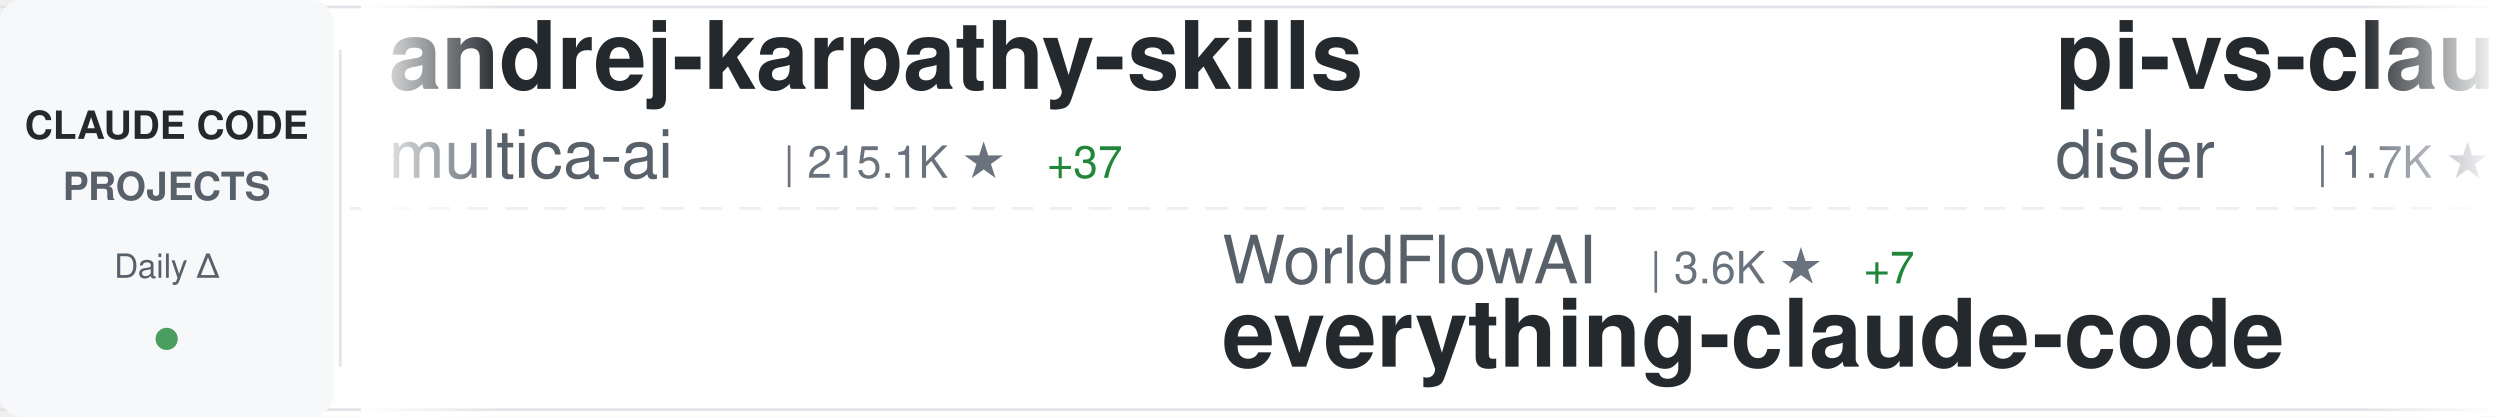
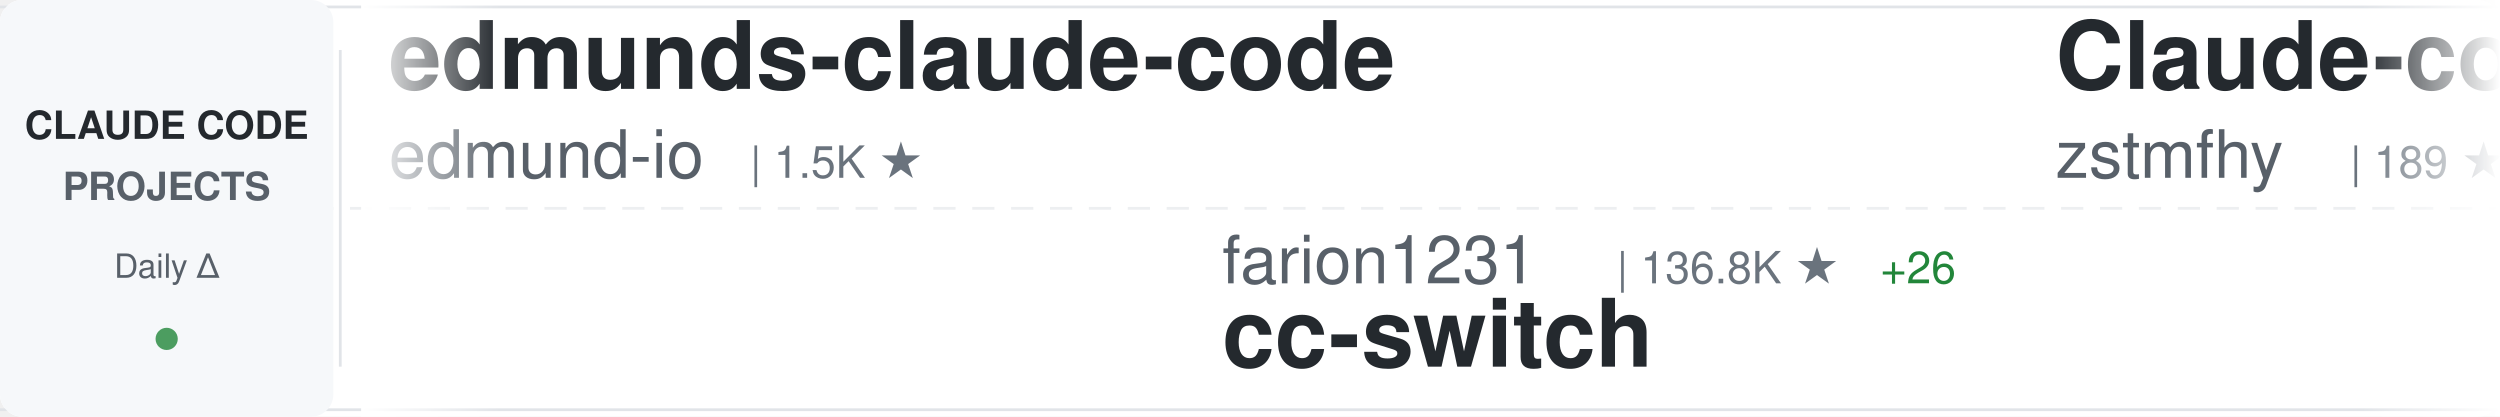
<svg xmlns="http://www.w3.org/2000/svg" width="900" height="150">
  <defs>
    <linearGradient id="awesomeLeftFade" x1="0%" y1="0%" x2="100%" y2="0%">
      <stop offset="0%" style="stop-color:#ffffff;stop-opacity:1" />
      <stop offset="100%" style="stop-color:#ffffff;stop-opacity:0" />
    </linearGradient>
    <linearGradient id="awesomeRightFade" x1="0%" y1="0%" x2="100%" y2="0%">
      <stop offset="0%" style="stop-color:#ffffff;stop-opacity:0" />
      <stop offset="100%" style="stop-color:#ffffff;stop-opacity:1" />
    </linearGradient>
  </defs>
  <rect width="900" height="150" fill="#ffffff" rx="8" />
  <rect x="0" y="2" width="900" height="1" fill="#e1e4e8" />
  <rect x="0" y="147" width="900" height="1" fill="#e1e4e8" />
  <line x1="0" y1="75" x2="900" y2="75" stroke="#e1e4e8" stroke-width="1" stroke-dasharray="8 6" opacity="0.6" />
  <rect x="0" y="0" width="120" height="150" fill="#f6f8fa" rx="8" />
  <text x="60" y="50" font-family="-apple-system, BlinkMacSystemFont, 'Segoe UI', Helvetica, Arial, sans-serif" font-size="14" font-weight="600" fill="#24292e" text-anchor="middle">CLAUDE CODE</text>
  <text x="60" y="72" font-family="-apple-system, BlinkMacSystemFont, 'Segoe UI', Helvetica, Arial, sans-serif" font-size="14" font-weight="600" fill="#586069" text-anchor="middle">PROJECTS</text>
  <text x="60" y="100" font-family="-apple-system, BlinkMacSystemFont, 'Segoe UI', Helvetica, Arial, sans-serif" font-size="12" font-weight="500" fill="#586069" text-anchor="middle">Daily Δ</text>
  <circle cx="60" cy="122" r="4" fill="#22863a" opacity="0.8" />
  <rect x="122" y="18" width="1" height="114" fill="#e1e4e8" />
  <clipPath id="awesomeTickerClip">
    <rect x="130" y="0" width="770" height="150" />
  </clipPath>
  <g clip-path="url(#awesomeTickerClip)">
    <g id="awesomeTickerItems">
      <animateTransform attributeName="transform" attributeType="XML" type="translate" from="0 0" to="-3000 0" dur="54s" repeatCount="indefinite" />
      <g transform="translate(0, 0)">
-         <text x="140" y="32" font-family="-apple-system, BlinkMacSystemFont, 'Segoe UI', Helvetica, Arial, sans-serif" font-size="34" font-weight="600" fill="#24292e">andrej-karpathy-skills</text>
-         <text x="140" y="64" font-family="-apple-system, BlinkMacSystemFont, 'Segoe UI', Helvetica, Arial, sans-serif" font-size="24" font-weight="400" fill="#586069">multica-ai</text>
-         <text x="282" y="64" font-family="-apple-system, BlinkMacSystemFont, 'Segoe UI', Helvetica, Arial, sans-serif" font-size="16" font-weight="500" fill="#6a737d">| 215.1K ★</text>
-         <text x="377" y="64" font-family="-apple-system, BlinkMacSystemFont, 'Segoe UI', Helvetica, Arial, sans-serif" font-size="16" font-weight="500" fill="#22863a"> +37</text>
+         <text x="140" y="32" font-family="-apple-system, BlinkMacSystemFont, 'Segoe UI', Helvetica, Arial, sans-serif" font-size="34" font-weight="600" fill="#24292e">edmunds-claude-code</text>
+         <text x="140" y="64" font-family="-apple-system, BlinkMacSystemFont, 'Segoe UI', Helvetica, Arial, sans-serif" font-size="24" font-weight="400" fill="#586069">edmund-io</text>
+         <text x="270" y="64" font-family="-apple-system, BlinkMacSystemFont, 'Segoe UI', Helvetica, Arial, sans-serif" font-size="16" font-weight="500" fill="#6a737d">| 1.5K ★</text>
      </g>
      <g transform="translate(300, 0)">
-         <text x="140" y="102" font-family="-apple-system, BlinkMacSystemFont, 'Segoe UI', Helvetica, Arial, sans-serif" font-size="24" font-weight="400" fill="#586069">WorldFlowAI</text>
-         <text x="294" y="102" font-family="-apple-system, BlinkMacSystemFont, 'Segoe UI', Helvetica, Arial, sans-serif" font-size="16" font-weight="500" fill="#6a737d">| 3.6K ★</text>
-         <text x="371" y="102" font-family="-apple-system, BlinkMacSystemFont, 'Segoe UI', Helvetica, Arial, sans-serif" font-size="16" font-weight="500" fill="#22863a"> +7</text>
-         <text x="140" y="132" font-family="-apple-system, BlinkMacSystemFont, 'Segoe UI', Helvetica, Arial, sans-serif" font-size="34" font-weight="600" fill="#24292e">everything-claude-code</text>
+         <text x="140" y="102" font-family="-apple-system, BlinkMacSystemFont, 'Segoe UI', Helvetica, Arial, sans-serif" font-size="24" font-weight="400" fill="#586069">farion1231</text>
+         <text x="282" y="102" font-family="-apple-system, BlinkMacSystemFont, 'Segoe UI', Helvetica, Arial, sans-serif" font-size="16" font-weight="500" fill="#6a737d">| 136.8K ★</text>
+         <text x="377" y="102" font-family="-apple-system, BlinkMacSystemFont, 'Segoe UI', Helvetica, Arial, sans-serif" font-size="16" font-weight="500" fill="#22863a"> +26</text>
+         <text x="140" y="132" font-family="-apple-system, BlinkMacSystemFont, 'Segoe UI', Helvetica, Arial, sans-serif" font-size="34" font-weight="600" fill="#24292e">cc-switch</text>
      </g>
      <g transform="translate(600, 0)">
-         <text x="140" y="32" font-family="-apple-system, BlinkMacSystemFont, 'Segoe UI', Helvetica, Arial, sans-serif" font-size="34" font-weight="600" fill="#24292e">pi-vs-claude-code</text>
-         <text x="140" y="64" font-family="-apple-system, BlinkMacSystemFont, 'Segoe UI', Helvetica, Arial, sans-serif" font-size="24" font-weight="400" fill="#586069">disler</text>
-         <text x="234" y="64" font-family="-apple-system, BlinkMacSystemFont, 'Segoe UI', Helvetica, Arial, sans-serif" font-size="16" font-weight="500" fill="#6a737d">| 1.7K ★</text>
+         <text x="140" y="32" font-family="-apple-system, BlinkMacSystemFont, 'Segoe UI', Helvetica, Arial, sans-serif" font-size="34" font-weight="600" fill="#24292e">Claude-code</text>
+         <text x="140" y="64" font-family="-apple-system, BlinkMacSystemFont, 'Segoe UI', Helvetica, Arial, sans-serif" font-size="24" font-weight="400" fill="#586069">zstmfhy</text>
+         <text x="246" y="64" font-family="-apple-system, BlinkMacSystemFont, 'Segoe UI', Helvetica, Arial, sans-serif" font-size="16" font-weight="500" fill="#6a737d">| 189 ★</text>
      </g>
      <g transform="translate(900, 0)">
-         <text x="140" y="102" font-family="-apple-system, BlinkMacSystemFont, 'Segoe UI', Helvetica, Arial, sans-serif" font-size="24" font-weight="400" fill="#586069">ghuntley</text>
-         <text x="258" y="102" font-family="-apple-system, BlinkMacSystemFont, 'Segoe UI', Helvetica, Arial, sans-serif" font-size="16" font-weight="500" fill="#6a737d">| 992 ★</text>
-         <text x="326" y="102" font-family="-apple-system, BlinkMacSystemFont, 'Segoe UI', Helvetica, Arial, sans-serif" font-size="16" font-weight="500" fill="#22863a"> +992</text>
-         <text x="140" y="132" font-family="-apple-system, BlinkMacSystemFont, 'Segoe UI', Helvetica, Arial, sans-serif" font-size="34" font-weight="600" fill="#24292e">claude-code-source-code-...</text>
+         <text x="140" y="102" font-family="-apple-system, BlinkMacSystemFont, 'Segoe UI', Helvetica, Arial, sans-serif" font-size="24" font-weight="400" fill="#586069">luyao618</text>
+         <text x="258" y="102" font-family="-apple-system, BlinkMacSystemFont, 'Segoe UI', Helvetica, Arial, sans-serif" font-size="16" font-weight="500" fill="#6a737d">| 1.7K ★</text>
+         <text x="140" y="132" font-family="-apple-system, BlinkMacSystemFont, 'Segoe UI', Helvetica, Arial, sans-serif" font-size="34" font-weight="600" fill="#24292e">Claude-Code-Source-Study</text>
      </g>
      <g transform="translate(1200, 0)">
-         <text x="140" y="32" font-family="-apple-system, BlinkMacSystemFont, 'Segoe UI', Helvetica, Arial, sans-serif" font-size="34" font-weight="600" fill="#24292e">claude-code</text>
-         <text x="140" y="64" font-family="-apple-system, BlinkMacSystemFont, 'Segoe UI', Helvetica, Arial, sans-serif" font-size="24" font-weight="400" fill="#586069">alex000kim</text>
-         <text x="282" y="64" font-family="-apple-system, BlinkMacSystemFont, 'Segoe UI', Helvetica, Arial, sans-serif" font-size="16" font-weight="500" fill="#6a737d">| 235 ★</text>
+         <text x="140" y="32" font-family="-apple-system, BlinkMacSystemFont, 'Segoe UI', Helvetica, Arial, sans-serif" font-size="34" font-weight="600" fill="#24292e">claude-code-from-scratch</text>
+         <text x="140" y="64" font-family="-apple-system, BlinkMacSystemFont, 'Segoe UI', Helvetica, Arial, sans-serif" font-size="24" font-weight="400" fill="#586069">Windy3f3f3f3f</text>
+         <text x="318" y="64" font-family="-apple-system, BlinkMacSystemFont, 'Segoe UI', Helvetica, Arial, sans-serif" font-size="16" font-weight="500" fill="#6a737d">| 2.7K ★</text>
      </g>
      <g transform="translate(1500, 0)">
-         <text x="140" y="102" font-family="-apple-system, BlinkMacSystemFont, 'Segoe UI', Helvetica, Arial, sans-serif" font-size="24" font-weight="400" fill="#586069">jqueryscript</text>
-         <text x="306" y="102" font-family="-apple-system, BlinkMacSystemFont, 'Segoe UI', Helvetica, Arial, sans-serif" font-size="16" font-weight="500" fill="#6a737d">| 517 ★</text>
-         <text x="140" y="132" font-family="-apple-system, BlinkMacSystemFont, 'Segoe UI', Helvetica, Arial, sans-serif" font-size="34" font-weight="600" fill="#24292e">awesome-claude-code</text>
+         <text x="140" y="102" font-family="-apple-system, BlinkMacSystemFont, 'Segoe UI', Helvetica, Arial, sans-serif" font-size="24" font-weight="400" fill="#586069">lorryjovens-hub</text>
+         <text x="342" y="102" font-family="-apple-system, BlinkMacSystemFont, 'Segoe UI', Helvetica, Arial, sans-serif" font-size="16" font-weight="500" fill="#6a737d">| 1.7K ★</text>
+         <text x="140" y="132" font-family="-apple-system, BlinkMacSystemFont, 'Segoe UI', Helvetica, Arial, sans-serif" font-size="34" font-weight="600" fill="#24292e">claude-code-rust</text>
      </g>
      <g transform="translate(1800, 0)">
-         <text x="140" y="32" font-family="-apple-system, BlinkMacSystemFont, 'Segoe UI', Helvetica, Arial, sans-serif" font-size="34" font-weight="600" fill="#24292e">sc-claude-code-files</text>
-         <text x="140" y="64" font-family="-apple-system, BlinkMacSystemFont, 'Segoe UI', Helvetica, Arial, sans-serif" font-size="24" font-weight="400" fill="#586069">https-deeplearning-ai</text>
-         <text x="414" y="64" font-family="-apple-system, BlinkMacSystemFont, 'Segoe UI', Helvetica, Arial, sans-serif" font-size="16" font-weight="500" fill="#6a737d">| 554 ★</text>
+         <text x="140" y="32" font-family="-apple-system, BlinkMacSystemFont, 'Segoe UI', Helvetica, Arial, sans-serif" font-size="34" font-weight="600" fill="#24292e">Claude-Code-Game-Studios</text>
+         <text x="140" y="64" font-family="-apple-system, BlinkMacSystemFont, 'Segoe UI', Helvetica, Arial, sans-serif" font-size="24" font-weight="400" fill="#586069">Donchitos</text>
+         <text x="270" y="64" font-family="-apple-system, BlinkMacSystemFont, 'Segoe UI', Helvetica, Arial, sans-serif" font-size="16" font-weight="500" fill="#6a737d">| 25.4K ★</text>
+         <text x="356" y="64" font-family="-apple-system, BlinkMacSystemFont, 'Segoe UI', Helvetica, Arial, sans-serif" font-size="16" font-weight="500" fill="#22863a"> +4</text>
      </g>
      <g transform="translate(2100, 0)">
-         <text x="140" y="102" font-family="-apple-system, BlinkMacSystemFont, 'Segoe UI', Helvetica, Arial, sans-serif" font-size="24" font-weight="400" fill="#586069">1rgs</text>
-         <text x="210" y="102" font-family="-apple-system, BlinkMacSystemFont, 'Segoe UI', Helvetica, Arial, sans-serif" font-size="16" font-weight="500" fill="#6a737d">| 3.8K ★</text>
-         <text x="287" y="102" font-family="-apple-system, BlinkMacSystemFont, 'Segoe UI', Helvetica, Arial, sans-serif" font-size="16" font-weight="500" fill="#22863a"> +2</text>
-         <text x="140" y="132" font-family="-apple-system, BlinkMacSystemFont, 'Segoe UI', Helvetica, Arial, sans-serif" font-size="34" font-weight="600" fill="#24292e">claude-code-proxy</text>
+         <text x="140" y="102" font-family="-apple-system, BlinkMacSystemFont, 'Segoe UI', Helvetica, Arial, sans-serif" font-size="24" font-weight="400" fill="#586069">ponponon</text>
+         <text x="258" y="102" font-family="-apple-system, BlinkMacSystemFont, 'Segoe UI', Helvetica, Arial, sans-serif" font-size="16" font-weight="500" fill="#6a737d">| 2.3K ★</text>
+         <text x="140" y="132" font-family="-apple-system, BlinkMacSystemFont, 'Segoe UI', Helvetica, Arial, sans-serif" font-size="34" font-weight="600" fill="#24292e">claude_code_src</text>
      </g>
      <g transform="translate(2400, 0)">
-         <text x="140" y="32" font-family="-apple-system, BlinkMacSystemFont, 'Segoe UI', Helvetica, Arial, sans-serif" font-size="34" font-weight="600" fill="#24292e">ClaudeCode-Portable</text>
-         <text x="140" y="64" font-family="-apple-system, BlinkMacSystemFont, 'Segoe UI', Helvetica, Arial, sans-serif" font-size="24" font-weight="400" fill="#586069">techjarves</text>
-         <text x="282" y="64" font-family="-apple-system, BlinkMacSystemFont, 'Segoe UI', Helvetica, Arial, sans-serif" font-size="16" font-weight="500" fill="#6a737d">| 1.5K ★</text>
-         <text x="359" y="64" font-family="-apple-system, BlinkMacSystemFont, 'Segoe UI', Helvetica, Arial, sans-serif" font-size="16" font-weight="500" fill="#22863a"> +2</text>
+         <text x="140" y="32" font-family="-apple-system, BlinkMacSystemFont, 'Segoe UI', Helvetica, Arial, sans-serif" font-size="34" font-weight="600" fill="#24292e">claude-code</text>
+         <text x="140" y="64" font-family="-apple-system, BlinkMacSystemFont, 'Segoe UI', Helvetica, Arial, sans-serif" font-size="24" font-weight="400" fill="#586069">Onewon</text>
+         <text x="234" y="64" font-family="-apple-system, BlinkMacSystemFont, 'Segoe UI', Helvetica, Arial, sans-serif" font-size="16" font-weight="500" fill="#6a737d">| 182 ★</text>
      </g>
      <g transform="translate(2700, 0)">
-         <text x="140" y="102" font-family="-apple-system, BlinkMacSystemFont, 'Segoe UI', Helvetica, Arial, sans-serif" font-size="24" font-weight="400" fill="#586069">alejandrobalderas</text>
-         <text x="366" y="102" font-family="-apple-system, BlinkMacSystemFont, 'Segoe UI', Helvetica, Arial, sans-serif" font-size="16" font-weight="500" fill="#6a737d">| 2.9K ★</text>
-         <text x="443" y="102" font-family="-apple-system, BlinkMacSystemFont, 'Segoe UI', Helvetica, Arial, sans-serif" font-size="16" font-weight="500" fill="#22863a"> +3</text>
-         <text x="140" y="132" font-family="-apple-system, BlinkMacSystemFont, 'Segoe UI', Helvetica, Arial, sans-serif" font-size="34" font-weight="600" fill="#24292e">claude-code-from-source</text>
+         <text x="140" y="102" font-family="-apple-system, BlinkMacSystemFont, 'Segoe UI', Helvetica, Arial, sans-serif" font-size="24" font-weight="400" fill="#586069">alex000kim</text>
+         <text x="282" y="102" font-family="-apple-system, BlinkMacSystemFont, 'Segoe UI', Helvetica, Arial, sans-serif" font-size="16" font-weight="500" fill="#6a737d">| 235 ★</text>
+         <text x="140" y="132" font-family="-apple-system, BlinkMacSystemFont, 'Segoe UI', Helvetica, Arial, sans-serif" font-size="34" font-weight="600" fill="#24292e">claude-code</text>
      </g>
      <g transform="translate(3000, 0)">
-         <text x="140" y="32" font-family="-apple-system, BlinkMacSystemFont, 'Segoe UI', Helvetica, Arial, sans-serif" font-size="34" font-weight="600" fill="#24292e">andrej-karpathy-skills</text>
-         <text x="140" y="64" font-family="-apple-system, BlinkMacSystemFont, 'Segoe UI', Helvetica, Arial, sans-serif" font-size="24" font-weight="400" fill="#586069">multica-ai</text>
-         <text x="282" y="64" font-family="-apple-system, BlinkMacSystemFont, 'Segoe UI', Helvetica, Arial, sans-serif" font-size="16" font-weight="500" fill="#6a737d">| 215.1K ★</text>
-         <text x="377" y="64" font-family="-apple-system, BlinkMacSystemFont, 'Segoe UI', Helvetica, Arial, sans-serif" font-size="16" font-weight="500" fill="#22863a"> +37</text>
+         <text x="140" y="32" font-family="-apple-system, BlinkMacSystemFont, 'Segoe UI', Helvetica, Arial, sans-serif" font-size="34" font-weight="600" fill="#24292e">edmunds-claude-code</text>
+         <text x="140" y="64" font-family="-apple-system, BlinkMacSystemFont, 'Segoe UI', Helvetica, Arial, sans-serif" font-size="24" font-weight="400" fill="#586069">edmund-io</text>
+         <text x="270" y="64" font-family="-apple-system, BlinkMacSystemFont, 'Segoe UI', Helvetica, Arial, sans-serif" font-size="16" font-weight="500" fill="#6a737d">| 1.5K ★</text>
      </g>
      <g transform="translate(3300, 0)">
-         <text x="140" y="102" font-family="-apple-system, BlinkMacSystemFont, 'Segoe UI', Helvetica, Arial, sans-serif" font-size="24" font-weight="400" fill="#586069">WorldFlowAI</text>
-         <text x="294" y="102" font-family="-apple-system, BlinkMacSystemFont, 'Segoe UI', Helvetica, Arial, sans-serif" font-size="16" font-weight="500" fill="#6a737d">| 3.6K ★</text>
-         <text x="371" y="102" font-family="-apple-system, BlinkMacSystemFont, 'Segoe UI', Helvetica, Arial, sans-serif" font-size="16" font-weight="500" fill="#22863a"> +7</text>
-         <text x="140" y="132" font-family="-apple-system, BlinkMacSystemFont, 'Segoe UI', Helvetica, Arial, sans-serif" font-size="34" font-weight="600" fill="#24292e">everything-claude-code</text>
+         <text x="140" y="102" font-family="-apple-system, BlinkMacSystemFont, 'Segoe UI', Helvetica, Arial, sans-serif" font-size="24" font-weight="400" fill="#586069">farion1231</text>
+         <text x="282" y="102" font-family="-apple-system, BlinkMacSystemFont, 'Segoe UI', Helvetica, Arial, sans-serif" font-size="16" font-weight="500" fill="#6a737d">| 136.8K ★</text>
+         <text x="377" y="102" font-family="-apple-system, BlinkMacSystemFont, 'Segoe UI', Helvetica, Arial, sans-serif" font-size="16" font-weight="500" fill="#22863a"> +26</text>
+         <text x="140" y="132" font-family="-apple-system, BlinkMacSystemFont, 'Segoe UI', Helvetica, Arial, sans-serif" font-size="34" font-weight="600" fill="#24292e">cc-switch</text>
      </g>
      <g transform="translate(3600, 0)">
-         <text x="140" y="32" font-family="-apple-system, BlinkMacSystemFont, 'Segoe UI', Helvetica, Arial, sans-serif" font-size="34" font-weight="600" fill="#24292e">pi-vs-claude-code</text>
-         <text x="140" y="64" font-family="-apple-system, BlinkMacSystemFont, 'Segoe UI', Helvetica, Arial, sans-serif" font-size="24" font-weight="400" fill="#586069">disler</text>
-         <text x="234" y="64" font-family="-apple-system, BlinkMacSystemFont, 'Segoe UI', Helvetica, Arial, sans-serif" font-size="16" font-weight="500" fill="#6a737d">| 1.7K ★</text>
+         <text x="140" y="32" font-family="-apple-system, BlinkMacSystemFont, 'Segoe UI', Helvetica, Arial, sans-serif" font-size="34" font-weight="600" fill="#24292e">Claude-code</text>
+         <text x="140" y="64" font-family="-apple-system, BlinkMacSystemFont, 'Segoe UI', Helvetica, Arial, sans-serif" font-size="24" font-weight="400" fill="#586069">zstmfhy</text>
+         <text x="246" y="64" font-family="-apple-system, BlinkMacSystemFont, 'Segoe UI', Helvetica, Arial, sans-serif" font-size="16" font-weight="500" fill="#6a737d">| 189 ★</text>
      </g>
      <g transform="translate(3900, 0)">
-         <text x="140" y="102" font-family="-apple-system, BlinkMacSystemFont, 'Segoe UI', Helvetica, Arial, sans-serif" font-size="24" font-weight="400" fill="#586069">ghuntley</text>
-         <text x="258" y="102" font-family="-apple-system, BlinkMacSystemFont, 'Segoe UI', Helvetica, Arial, sans-serif" font-size="16" font-weight="500" fill="#6a737d">| 992 ★</text>
-         <text x="326" y="102" font-family="-apple-system, BlinkMacSystemFont, 'Segoe UI', Helvetica, Arial, sans-serif" font-size="16" font-weight="500" fill="#22863a"> +992</text>
-         <text x="140" y="132" font-family="-apple-system, BlinkMacSystemFont, 'Segoe UI', Helvetica, Arial, sans-serif" font-size="34" font-weight="600" fill="#24292e">claude-code-source-code-...</text>
+         <text x="140" y="102" font-family="-apple-system, BlinkMacSystemFont, 'Segoe UI', Helvetica, Arial, sans-serif" font-size="24" font-weight="400" fill="#586069">luyao618</text>
+         <text x="258" y="102" font-family="-apple-system, BlinkMacSystemFont, 'Segoe UI', Helvetica, Arial, sans-serif" font-size="16" font-weight="500" fill="#6a737d">| 1.7K ★</text>
+         <text x="140" y="132" font-family="-apple-system, BlinkMacSystemFont, 'Segoe UI', Helvetica, Arial, sans-serif" font-size="34" font-weight="600" fill="#24292e">Claude-Code-Source-Study</text>
      </g>
    </g>
  </g>
  <rect x="130" y="0" width="50" height="150" fill="url(#awesomeLeftFade)" />
  <rect x="850" y="0" width="50" height="150" fill="url(#awesomeRightFade)" />
</svg>
